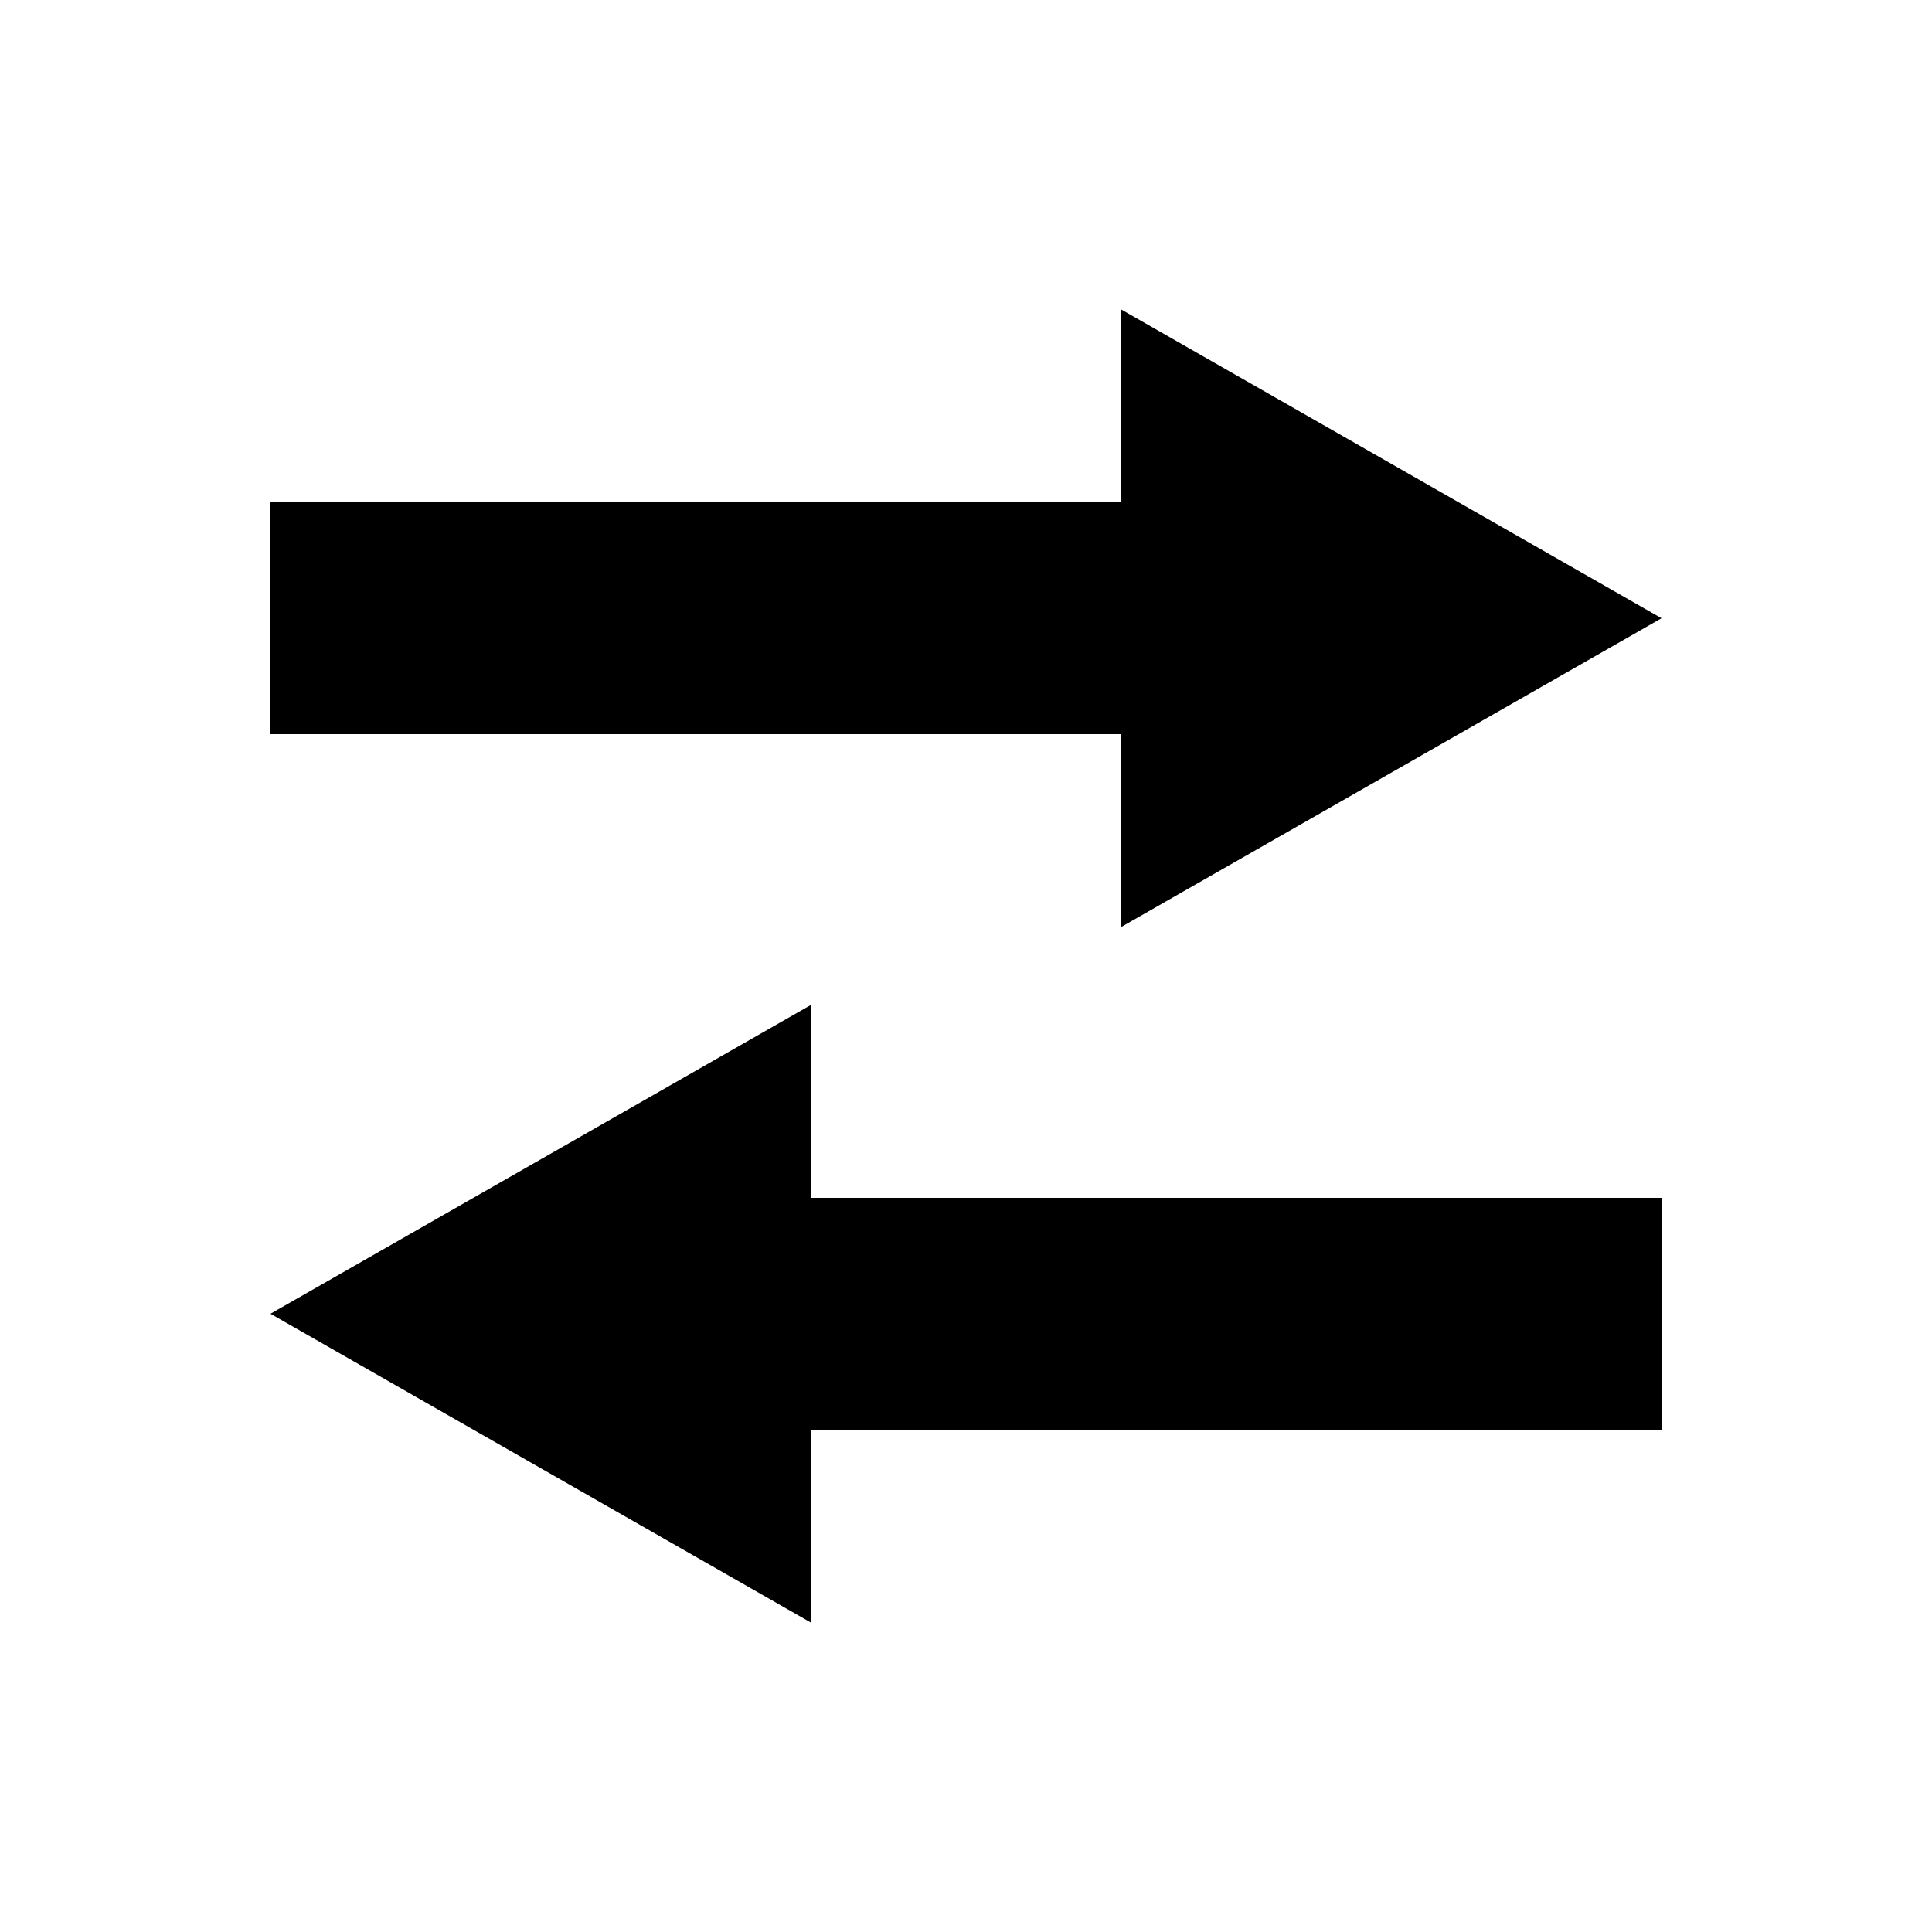
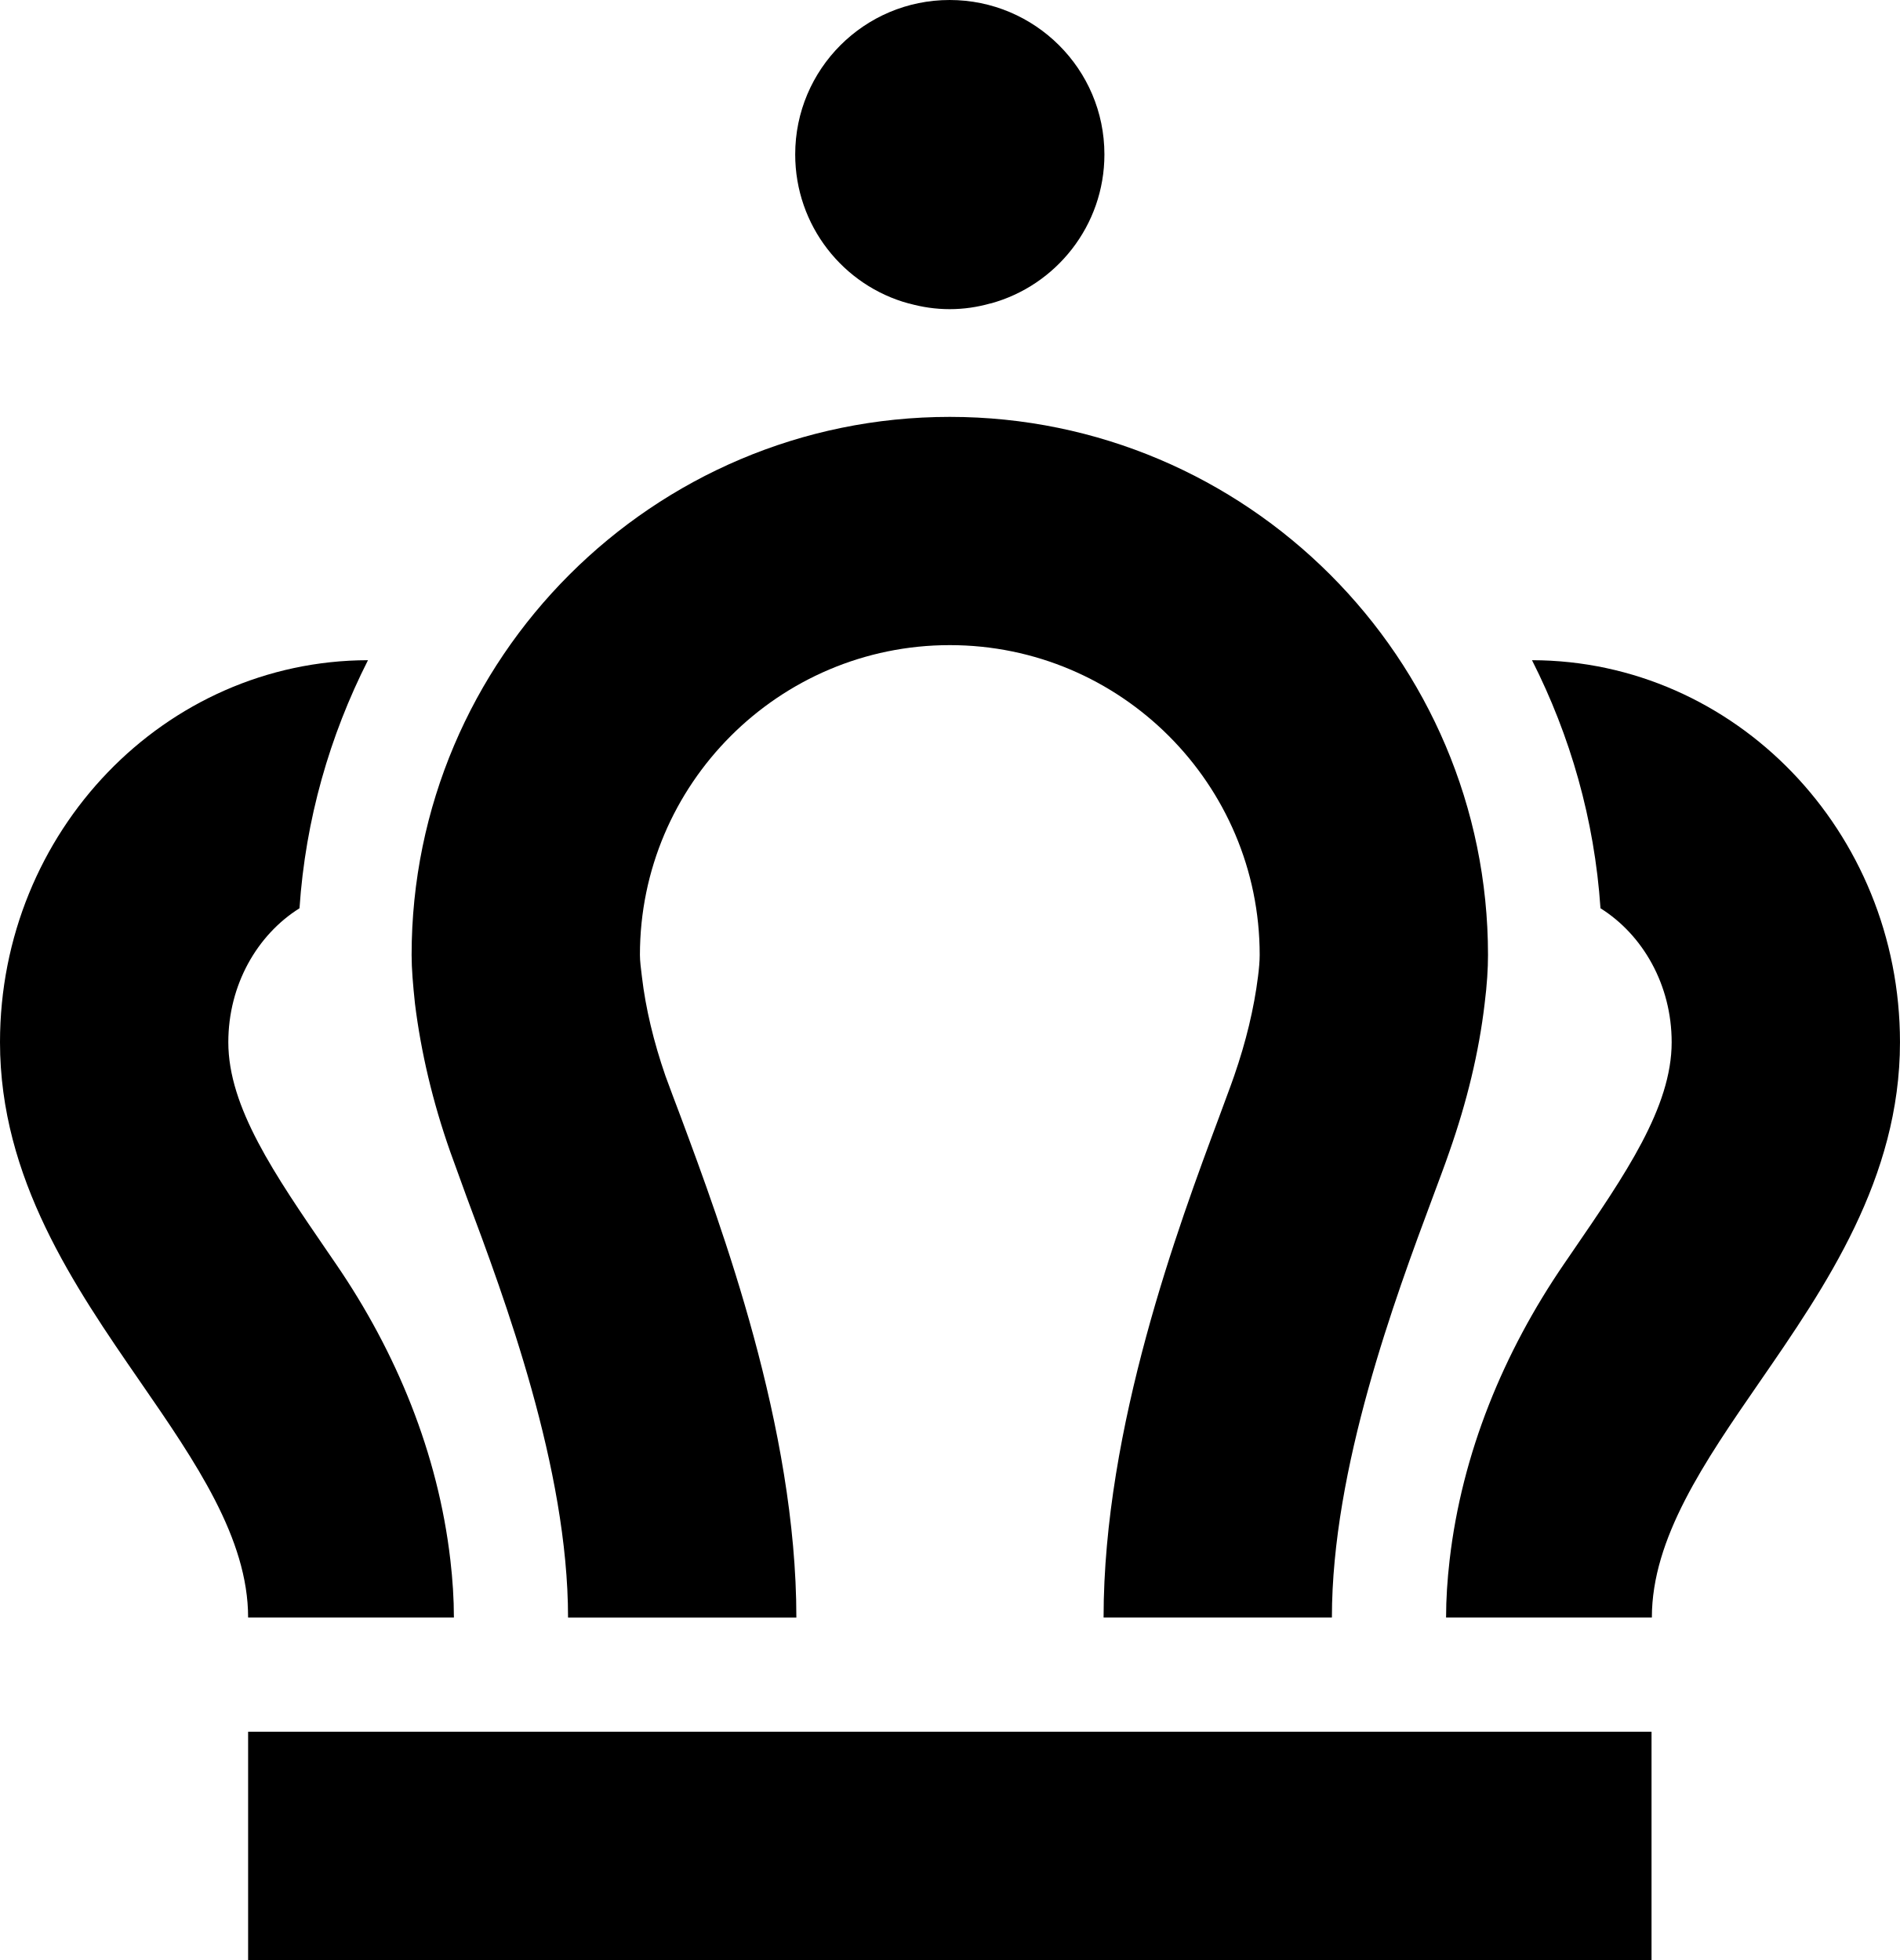
- <svg xmlns="http://www.w3.org/2000/svg" viewBox="0 0 100 100">
-   <path d="M14 26h44V16l28 16-28 16V38H14z" />
-   <path d="M86 62H42V52L14 68l28 16V74h44z" />
+ <svg xmlns="http://www.w3.org/2000/svg" viewBox="0 0 57.095 58.91">
+   <g fill="currentColor">
+     <g>
+       <path d="M13.641,48.618h-6.185c0-2.381-1.574-4.672-3.239-7.083-1.977-2.865-4.217-6.114-4.217-10.21,0-6.336,4.954-11.472,11.058-11.482-1.15,2.27-1.877,4.783-2.058,7.456-1.271.797-2.139,2.301-2.139,4.026,0,1.957,1.392,3.975,2.996,6.316.08.117.16.234.241.352,1.818,2.656,3.065,5.693,3.435,8.891.069.593.107,1.174.107,1.734Z" />
+       <path d="M44.715,28.702c0,.414-.03.898-.101,1.463-.171,1.463-.535,2.956-1.059,4.449-.131.384-.303.837-.494,1.352-1.14,3.057-3.037,8.162-3.037,12.652h-6.861c0-5.731,2.26-11.795,3.471-15.043.171-.474.333-.888.454-1.241.353-1.019.595-2.018.716-2.986.03-.232.05-.464.05-.646,0-5.135-4.177-9.312-9.312-9.312s-9.312,4.177-9.312,9.312c0,.182.03.414.06.656.111.948.353,1.957.706,2.977.131.353.282.767.464,1.241,1.211,3.259,3.471,9.322,3.471,15.043h-6.861c0-4.49-1.907-9.595-3.047-12.642-.192-.525-.353-.978-.494-1.362-.525-1.493-.878-2.986-1.059-4.449-.061-.575-.101-1.049-.101-1.463,0-8.919,7.254-16.173,16.173-16.173s16.173,7.255,16.173,16.173Z" />
+       <path d="M33.188,4.641c0,2.139-1.453,3.945-3.42,4.48h-.01c-.393.111-.797.171-1.221.171s-.827-.061-1.221-.171h-.01c-1.968-.535-3.41-2.341-3.41-4.48,0-2.563,2.078-4.641,4.641-4.641s4.651,2.078,4.651,4.641Z" />
+       <rect x="7.456" y="52.049" width="42.173" height="6.861" />
+       <path d="M43.454,48.618h6.185c0-2.381,1.574-4.672,3.239-7.083,1.977-2.865,4.217-6.114,4.217-10.21,0-6.336-4.954-11.472-11.058-11.482,1.15,2.27,1.877,4.783,2.058,7.456,1.271.797,2.139,2.301,2.139,4.026,0,1.957-1.392,3.975-2.996,6.316-.08.117-.16.234-.241.352-1.818,2.656-3.065,5.693-3.435,8.891-.069.593-.107,1.174-.107,1.734Z" />
+     </g>
+   </g>
</svg>
